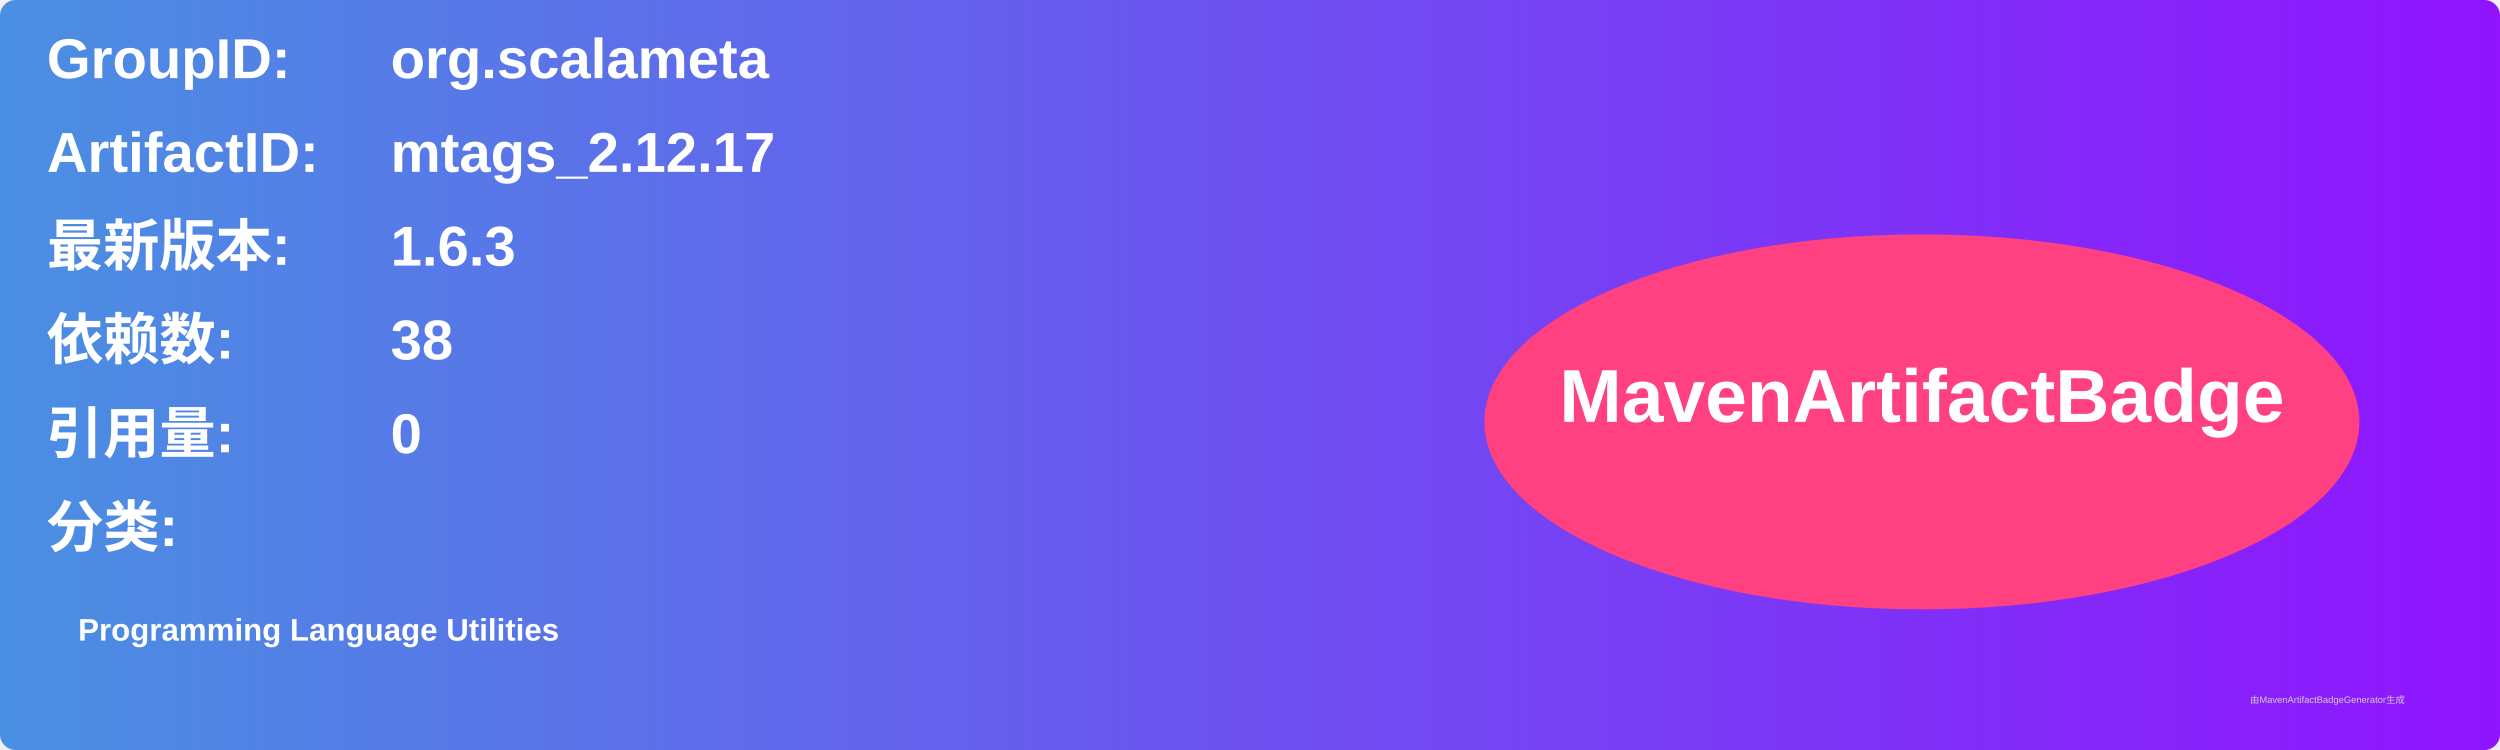
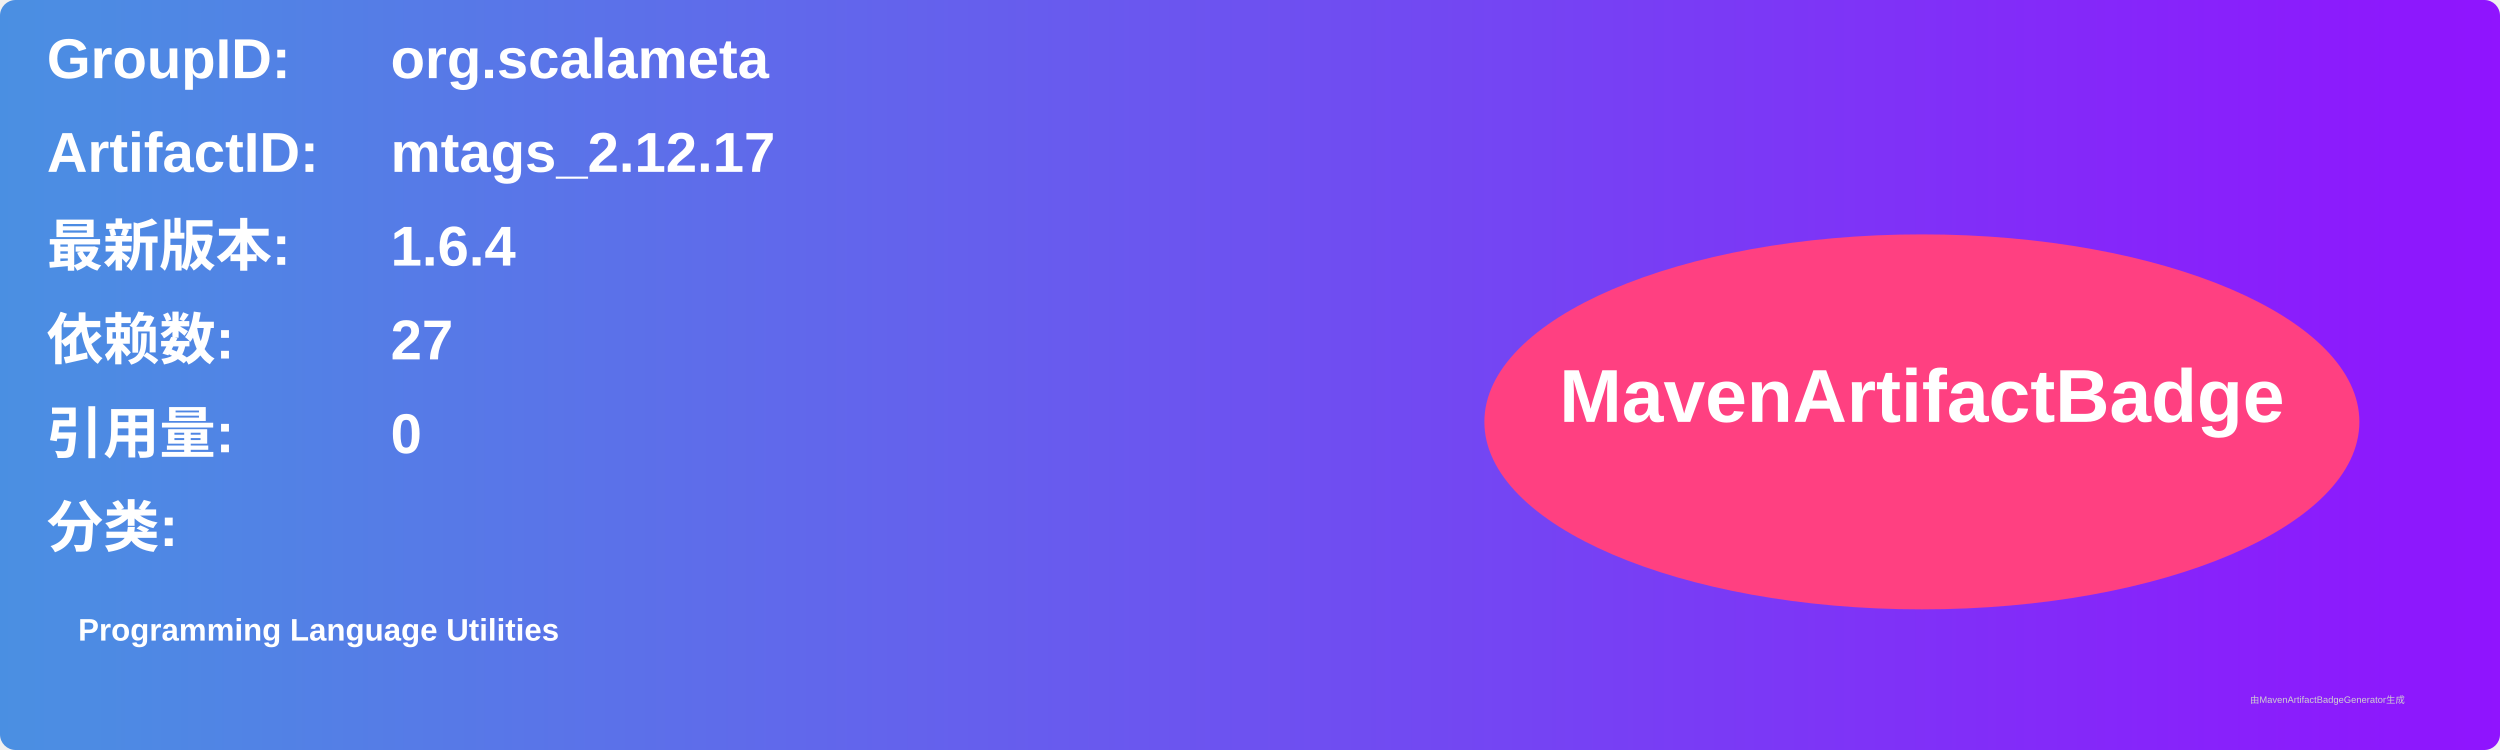
<svg xmlns="http://www.w3.org/2000/svg" width="800" height="240" viewBox="0 0 800 240">
  <linearGradient id="grad" x1="0%" y1="0%" x2="100%" y2="0%">
    <stop offset="0%" stop-color="#4a90e2" />
    <stop offset="100%" stop-color="#9013fe" />
  </linearGradient>
  <rect width="100%" height="100%" rx="5" ry="5" fill="url(#grad)" />
  <g transform="translate(15, 15)">
    <text x="0" y="10" font-family="Arial" font-size="18" fill="white" font-weight="bold" width="260">GroupID:</text>
    <text x="110" y="10" font-family="Arial" font-size="18" fill="white" font-weight="bold" width="460">org.scalameta</text>
    <text x="0" y="40" font-family="Arial" font-size="18" fill="white" font-weight="bold" width="260">ArtifactID:</text>
    <text x="110" y="40" font-family="Arial" font-size="18" fill="white" font-weight="bold" width="460">mtags_2.12.17</text>
    <text x="0" y="70" font-family="Arial" font-size="18" fill="white" font-weight="bold">最新版本:</text>
    <text x="110" y="70" font-family="Arial" font-size="18" fill="white" font-weight="bold">
-       <tspan font-weight="bold">1.6.3</tspan>
+       <tspan font-weight="bold">1.6.4</tspan>
    </text>
    <text x="0" y="100" font-family="Arial" font-size="18" fill="white" font-weight="bold">依赖数: </text>
    <text x="110" y="100" font-family="Arial" font-size="18" fill="white">
-       <tspan font-weight="bold">38</tspan>
+       <tspan font-weight="bold">27</tspan>
    </text>
    <text x="0" y="130" font-family="Arial" font-size="18" fill="white" font-weight="bold">引用量: </text>
    <text x="110" y="130" font-family="Arial" font-size="18" fill="white">
      <tspan font-weight="bold">0</tspan>
    </text>
    <text x="0" y="160" font-family="Arial" font-size="18" fill="white" font-weight="bold">分类:</text>
    <text x="10" y="190" font-family="Arial" font-size="10" fill="white">
      <tspan font-weight="bold">Programming Language Utilities</tspan>
    </text>
    <ellipse cx="600" cy="120" rx="140" ry="60" fill="#ff4081" />
    <text x="600" y="120" text-anchor="middle" font-family="Arial" font-size="24" fill="white" font-weight="bold">MavenArtifactBadge</text>
  </g>
  <text x="720" y="225" font-family="Arial" font-size="3" fill="#d0d0d0">由MavenArtifactBadgeGenerator生成</text>
</svg>
